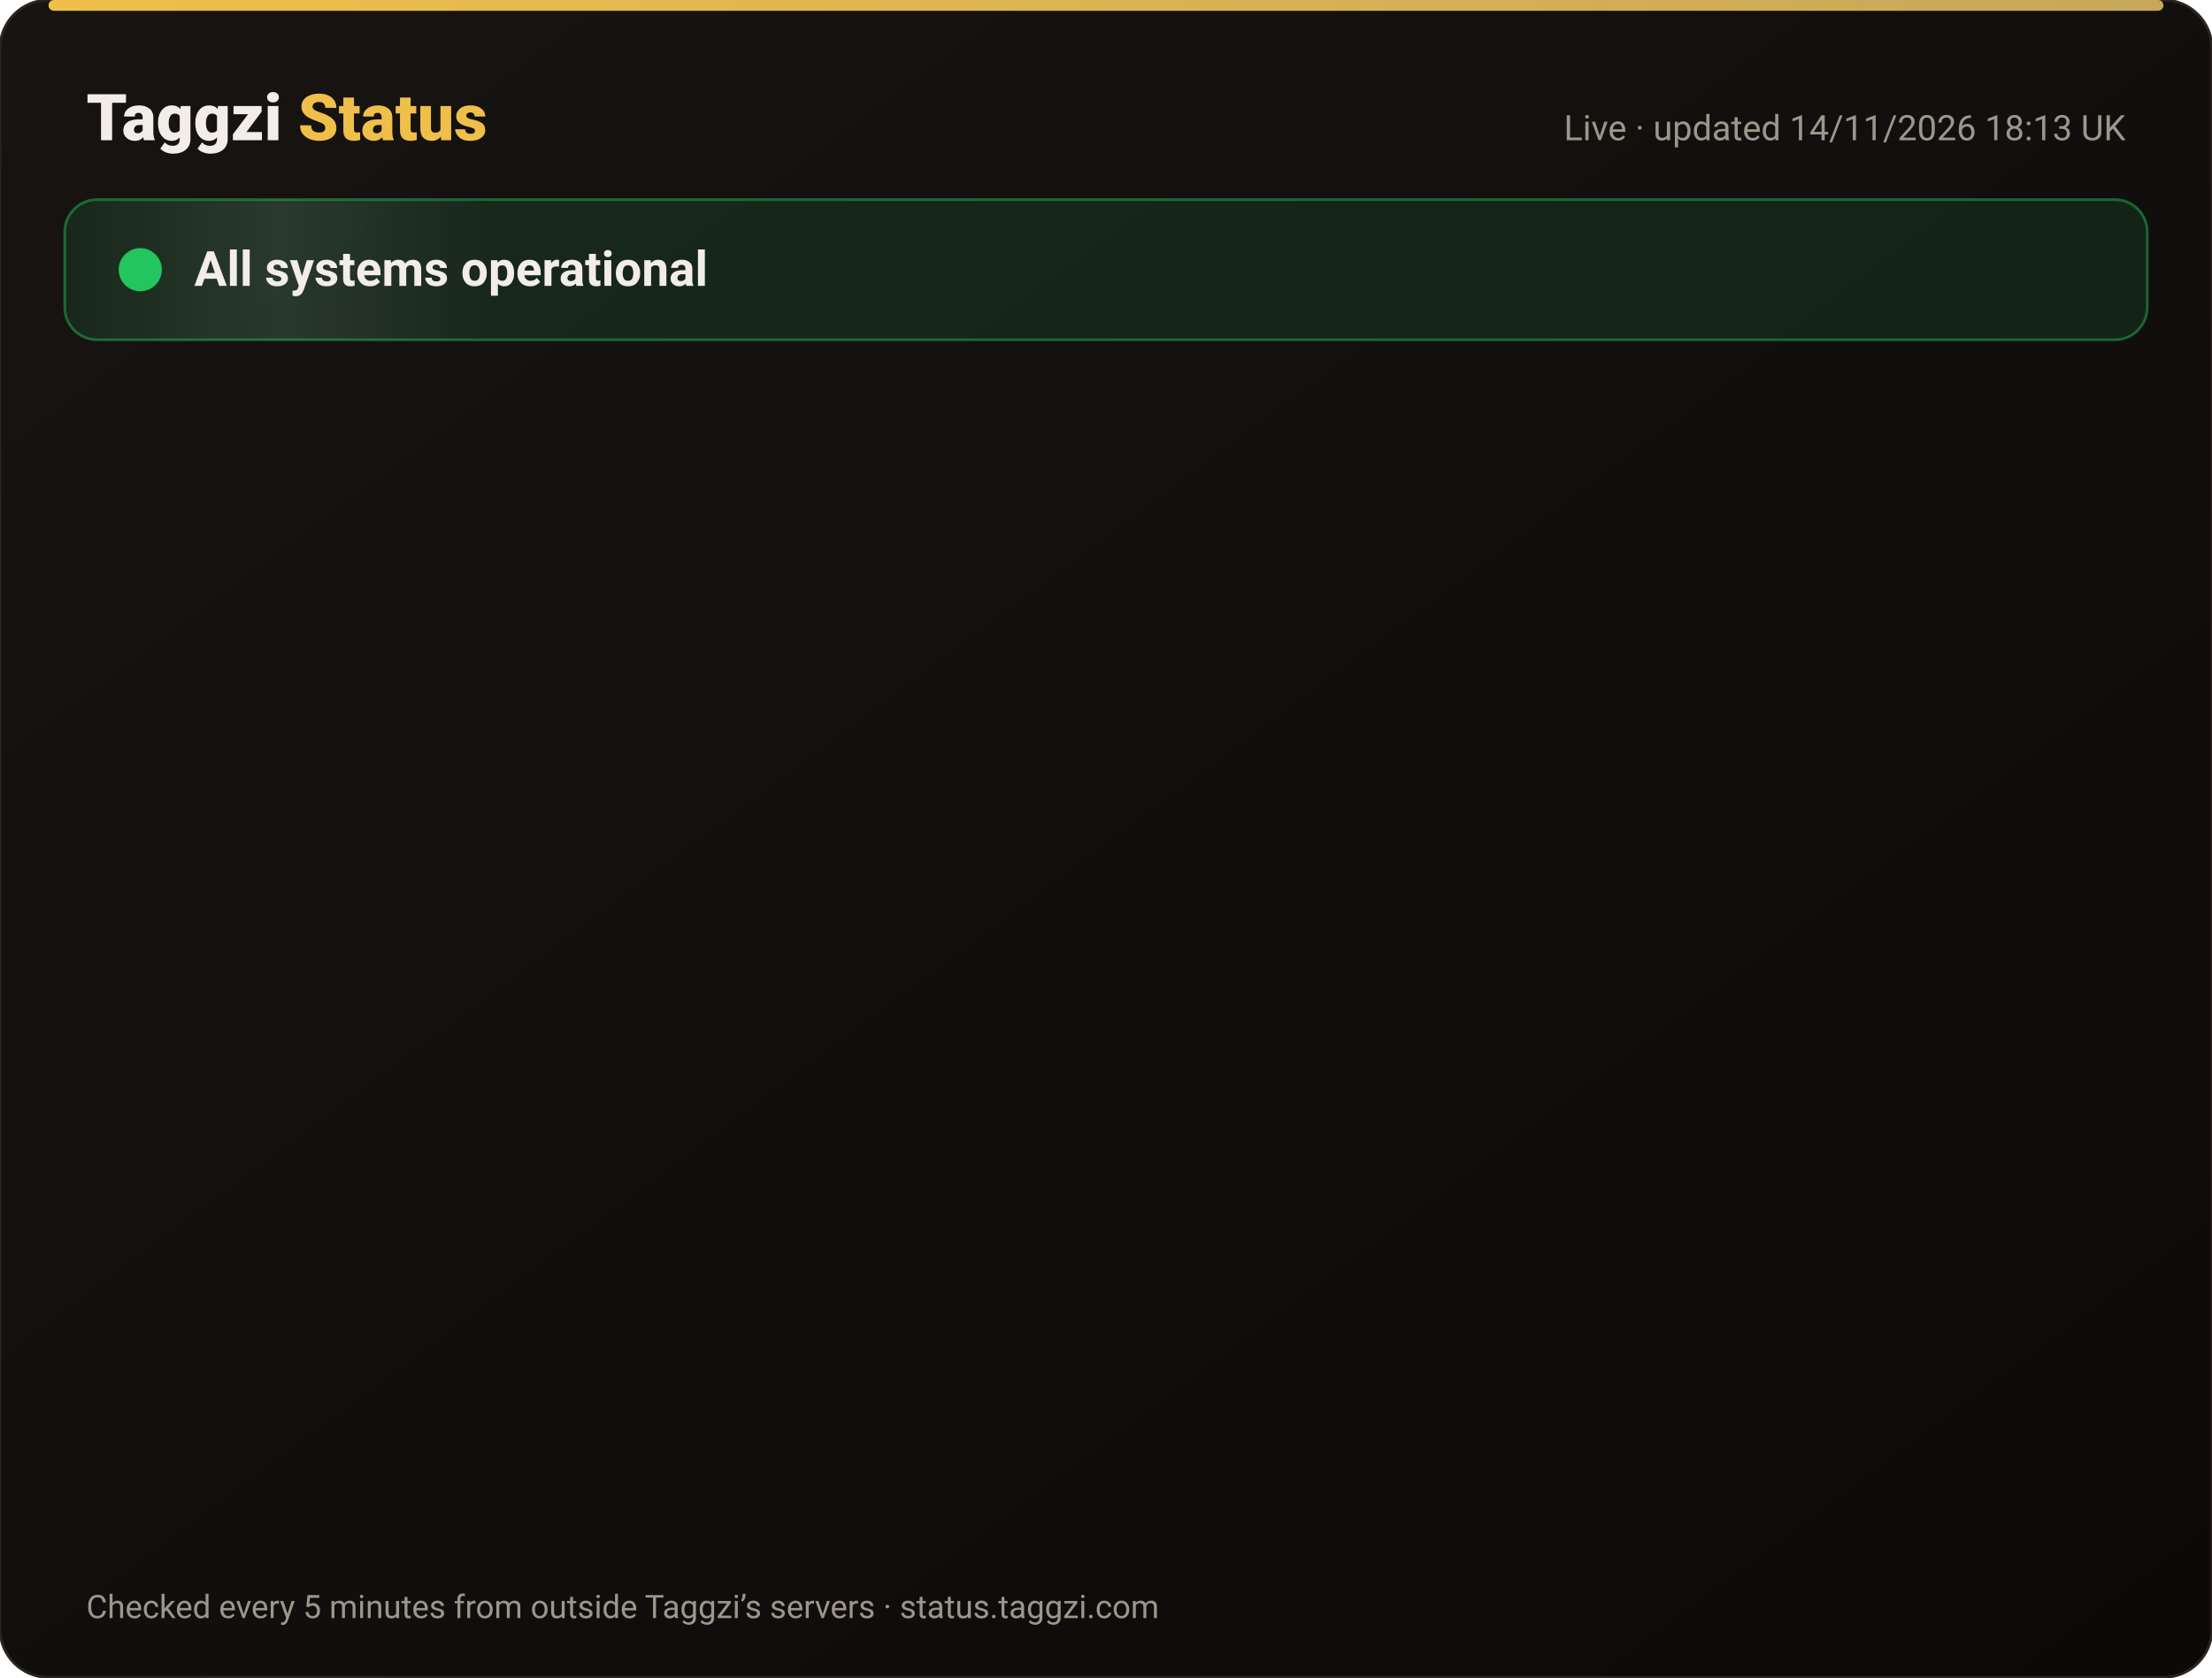
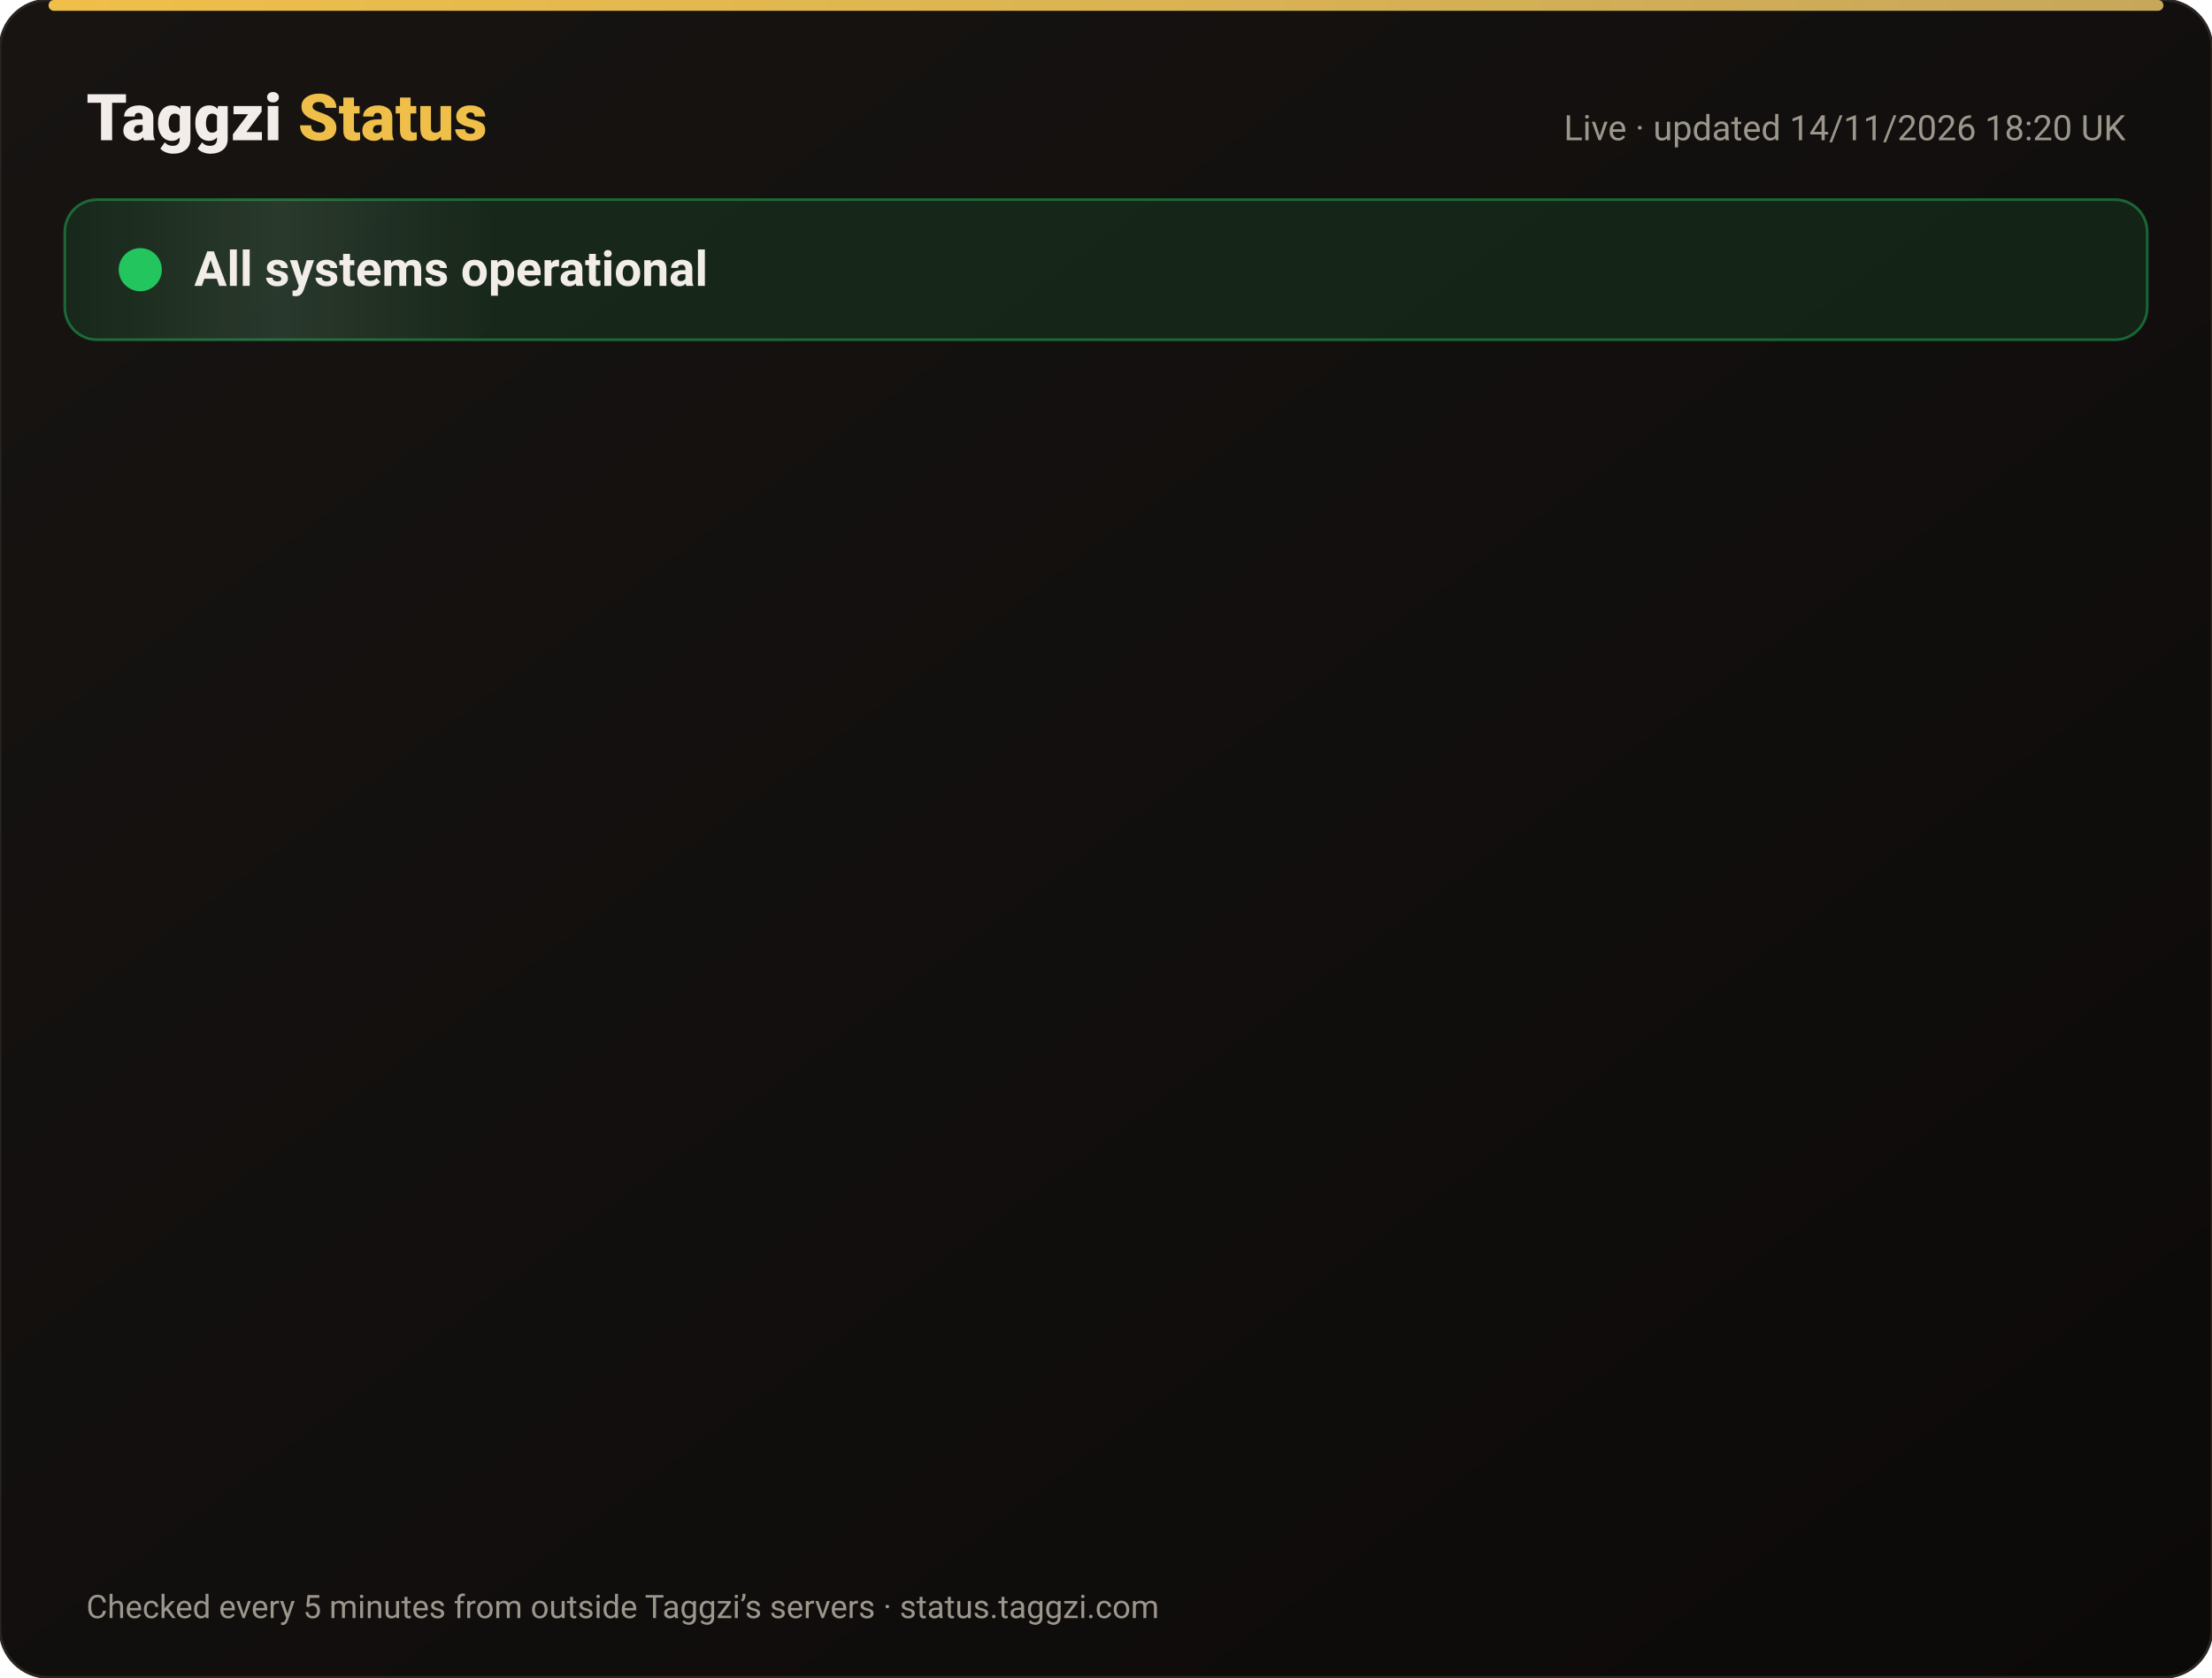
<svg xmlns="http://www.w3.org/2000/svg" width="820" height="622" viewBox="0 0 820 622" font-family="-apple-system,Segoe UI,Roboto,Helvetica,Arial,sans-serif">
  <defs>
    <linearGradient id="bg" x1="0" y1="0" x2="1" y2="1">
      <stop offset="0" stop-color="#171412" />
      <stop offset="1" stop-color="#0C0A09" />
    </linearGradient>
    <linearGradient id="gold" x1="0" x2="1">
      <stop offset="0" stop-color="#F0BF4A" />
      <stop offset="1" stop-color="#c6a85b" />
    </linearGradient>
    <linearGradient id="shine" x1="0" x2="1">
      <stop offset="0" stop-color="#fff" stop-opacity="0" />
      <stop offset=".5" stop-color="#fff" stop-opacity=".08" />
      <stop offset="1" stop-color="#fff" stop-opacity="0" />
    </linearGradient>
  </defs>
  <rect width="820" height="622" rx="18" fill="url(#bg)" stroke="#2a2521" />
  <rect x="18" y="0" width="784" height="4" rx="2" fill="url(#gold)" />
  <text x="32" y="52" font-size="24" font-weight="800" fill="#F2EDE8">Taggzi <tspan fill="#F0BF4A">Status</tspan>
  </text>
-   <text x="788" y="52" font-size="13" fill="#9C968C" text-anchor="end">Live · updated 14/11/2026 18:13 UK</text>
+   <text x="788" y="52" font-size="13" fill="#9C968C" text-anchor="end">Live · updated 14/11/2026 18:20 UK</text>
  <rect x="24" y="74" width="772" height="52" rx="12" fill="#22c55e" fill-opacity=".12" stroke="#22c55e" stroke-opacity=".45" />
  <rect x="24" y="74" width="160" height="52" rx="12" fill="url(#shine)">
    <animate attributeName="x" from="-160" to="820" dur="4s" repeatCount="indefinite" />
  </rect>
  <circle cx="52" cy="100" r="7" fill="#22c55e" />
  <circle cx="52" cy="100" r="7" fill="none" stroke="#22c55e" stroke-width="2">
    <animate attributeName="r" values="7;15;7" dur="2s" repeatCount="indefinite" />
    <animate attributeName="opacity" values=".9;0;.9" dur="2s" repeatCount="indefinite" />
  </circle>
  <text x="72" y="106" font-size="18" font-weight="700" fill="#F2EDE8">All systems operational</text>
  <g opacity="0">
    <animate attributeName="opacity" from="0" to="1" begin="0.00s" dur=".6s" fill="freeze" />
    <line x1="32" y1="188" x2="788" y2="188" stroke="#2a2521" />
    <circle cx="44" cy="166" r="6" fill="#22c55e">
      <animate attributeName="opacity" values="1;.45;1" dur="2.4s" begin="0.00s" repeatCount="indefinite" />
    </circle>
    <text x="62" y="171" font-size="15" font-weight="650" fill="#F2EDE8">Website</text>
    <text x="630" y="171" font-size="13" fill="#9C968C" text-anchor="end">99.97% uptime</text>
    <rect x="648" y="154" width="140" height="24" rx="12" fill="#22c55e" fill-opacity=".14" stroke="#22c55e" stroke-opacity=".5" />
    <text x="718" y="171" font-size="12" font-weight="700" fill="#22c55e" text-anchor="middle">Operational</text>
  </g>
  <g opacity="0">
    <animate attributeName="opacity" from="0" to="1" begin="0.15s" dur=".6s" fill="freeze" />
    <line x1="32" y1="234" x2="788" y2="234" stroke="#2a2521" />
    <circle cx="44" cy="212" r="6" fill="#22c55e">
      <animate attributeName="opacity" values="1;.45;1" dur="2.4s" begin="0.15s" repeatCount="indefinite" />
    </circle>
    <text x="62" y="217" font-size="15" font-weight="650" fill="#F2EDE8">Tag scans</text>
    <text x="630" y="217" font-size="13" fill="#9C968C" text-anchor="end">99.97% uptime</text>
    <rect x="648" y="200" width="140" height="24" rx="12" fill="#22c55e" fill-opacity=".14" stroke="#22c55e" stroke-opacity=".5" />
    <text x="718" y="217" font-size="12" font-weight="700" fill="#22c55e" text-anchor="middle">Operational</text>
  </g>
  <g opacity="0">
    <animate attributeName="opacity" from="0" to="1" begin="0.30s" dur=".6s" fill="freeze" />
    <line x1="32" y1="280" x2="788" y2="280" stroke="#2a2521" />
    <circle cx="44" cy="258" r="6" fill="#22c55e">
      <animate attributeName="opacity" values="1;.45;1" dur="2.4s" begin="0.30s" repeatCount="indefinite" />
    </circle>
    <text x="62" y="263" font-size="15" font-weight="650" fill="#F2EDE8">Manual tag lookup</text>
    <text x="630" y="263" font-size="13" fill="#9C968C" text-anchor="end">99.97% uptime</text>
    <rect x="648" y="246" width="140" height="24" rx="12" fill="#22c55e" fill-opacity=".14" stroke="#22c55e" stroke-opacity=".5" />
    <text x="718" y="263" font-size="12" font-weight="700" fill="#22c55e" text-anchor="middle">Operational</text>
  </g>
  <g opacity="0">
    <animate attributeName="opacity" from="0" to="1" begin="0.45s" dur=".6s" fill="freeze" />
    <line x1="32" y1="326" x2="788" y2="326" stroke="#2a2521" />
    <circle cx="44" cy="304" r="6" fill="#22c55e">
      <animate attributeName="opacity" values="1;.45;1" dur="2.4s" begin="0.45s" repeatCount="indefinite" />
    </circle>
    <text x="62" y="309" font-size="15" font-weight="650" fill="#F2EDE8">App &amp; login</text>
    <text x="630" y="309" font-size="13" fill="#9C968C" text-anchor="end">99.97% uptime</text>
    <rect x="648" y="292" width="140" height="24" rx="12" fill="#22c55e" fill-opacity=".14" stroke="#22c55e" stroke-opacity=".5" />
    <text x="718" y="309" font-size="12" font-weight="700" fill="#22c55e" text-anchor="middle">Operational</text>
  </g>
  <g opacity="0">
    <animate attributeName="opacity" from="0" to="1" begin="0.60s" dur=".6s" fill="freeze" />
    <line x1="32" y1="372" x2="788" y2="372" stroke="#2a2521" />
    <circle cx="44" cy="350" r="6" fill="#22c55e">
      <animate attributeName="opacity" values="1;.45;1" dur="2.4s" begin="0.60s" repeatCount="indefinite" />
    </circle>
    <text x="62" y="355" font-size="15" font-weight="650" fill="#F2EDE8">Community alerts</text>
    <text x="630" y="355" font-size="13" fill="#9C968C" text-anchor="end">99.97% uptime</text>
    <rect x="648" y="338" width="140" height="24" rx="12" fill="#22c55e" fill-opacity=".14" stroke="#22c55e" stroke-opacity=".5" />
    <text x="718" y="355" font-size="12" font-weight="700" fill="#22c55e" text-anchor="middle">Operational</text>
  </g>
  <g opacity="0">
    <animate attributeName="opacity" from="0" to="1" begin="0.75s" dur=".6s" fill="freeze" />
    <line x1="32" y1="418" x2="788" y2="418" stroke="#2a2521" />
    <circle cx="44" cy="396" r="6" fill="#22c55e">
      <animate attributeName="opacity" values="1;.45;1" dur="2.4s" begin="0.75s" repeatCount="indefinite" />
    </circle>
    <text x="62" y="401" font-size="15" font-weight="650" fill="#F2EDE8">Private calling</text>
    <text x="630" y="401" font-size="13" fill="#9C968C" text-anchor="end">99.97% uptime</text>
    <rect x="648" y="384" width="140" height="24" rx="12" fill="#22c55e" fill-opacity=".14" stroke="#22c55e" stroke-opacity=".5" />
    <text x="718" y="401" font-size="12" font-weight="700" fill="#22c55e" text-anchor="middle">Operational</text>
  </g>
  <g opacity="0">
    <animate attributeName="opacity" from="0" to="1" begin="0.90s" dur=".6s" fill="freeze" />
    <line x1="32" y1="464" x2="788" y2="464" stroke="#2a2521" />
    <circle cx="44" cy="442" r="6" fill="#22c55e">
      <animate attributeName="opacity" values="1;.45;1" dur="2.4s" begin="0.90s" repeatCount="indefinite" />
    </circle>
    <text x="62" y="447" font-size="15" font-weight="650" fill="#F2EDE8">Payments</text>
    <text x="630" y="447" font-size="13" fill="#9C968C" text-anchor="end">99.96% uptime</text>
    <rect x="648" y="430" width="140" height="24" rx="12" fill="#22c55e" fill-opacity=".14" stroke="#22c55e" stroke-opacity=".5" />
    <text x="718" y="447" font-size="12" font-weight="700" fill="#22c55e" text-anchor="middle">Operational</text>
  </g>
  <g opacity="0">
    <animate attributeName="opacity" from="0" to="1" begin="1.05s" dur=".6s" fill="freeze" />
    <line x1="32" y1="510" x2="788" y2="510" stroke="#2a2521" />
    <circle cx="44" cy="488" r="6" fill="#22c55e">
      <animate attributeName="opacity" values="1;.45;1" dur="2.4s" begin="1.05s" repeatCount="indefinite" />
    </circle>
    <text x="62" y="493" font-size="15" font-weight="650" fill="#F2EDE8">Email &amp; support</text>
    <text x="630" y="493" font-size="13" fill="#9C968C" text-anchor="end">99.97% uptime</text>
    <rect x="648" y="476" width="140" height="24" rx="12" fill="#22c55e" fill-opacity=".14" stroke="#22c55e" stroke-opacity=".5" />
    <text x="718" y="493" font-size="12" font-weight="700" fill="#22c55e" text-anchor="middle">Operational</text>
  </g>
  <g opacity="0">
    <animate attributeName="opacity" from="0" to="1" begin="1.20s" dur=".6s" fill="freeze" />
    <line x1="32" y1="556" x2="788" y2="556" stroke="#2a2521" />
    <circle cx="44" cy="534" r="6" fill="#22c55e">
      <animate attributeName="opacity" values="1;.45;1" dur="2.4s" begin="1.20s" repeatCount="indefinite" />
    </circle>
    <text x="62" y="539" font-size="15" font-weight="650" fill="#F2EDE8">Secure connection (SSL)</text>
    <text x="630" y="539" font-size="13" fill="#9C968C" text-anchor="end">100.00% uptime</text>
    <rect x="648" y="522" width="140" height="24" rx="12" fill="#22c55e" fill-opacity=".14" stroke="#22c55e" stroke-opacity=".5" />
    <text x="718" y="539" font-size="12" font-weight="700" fill="#22c55e" text-anchor="middle">Operational</text>
  </g>
  <text x="32" y="600" font-size="12" fill="#9C968C">Checked every 5 minutes from outside Taggzi’s servers · status.taggzi.com</text>
</svg>
